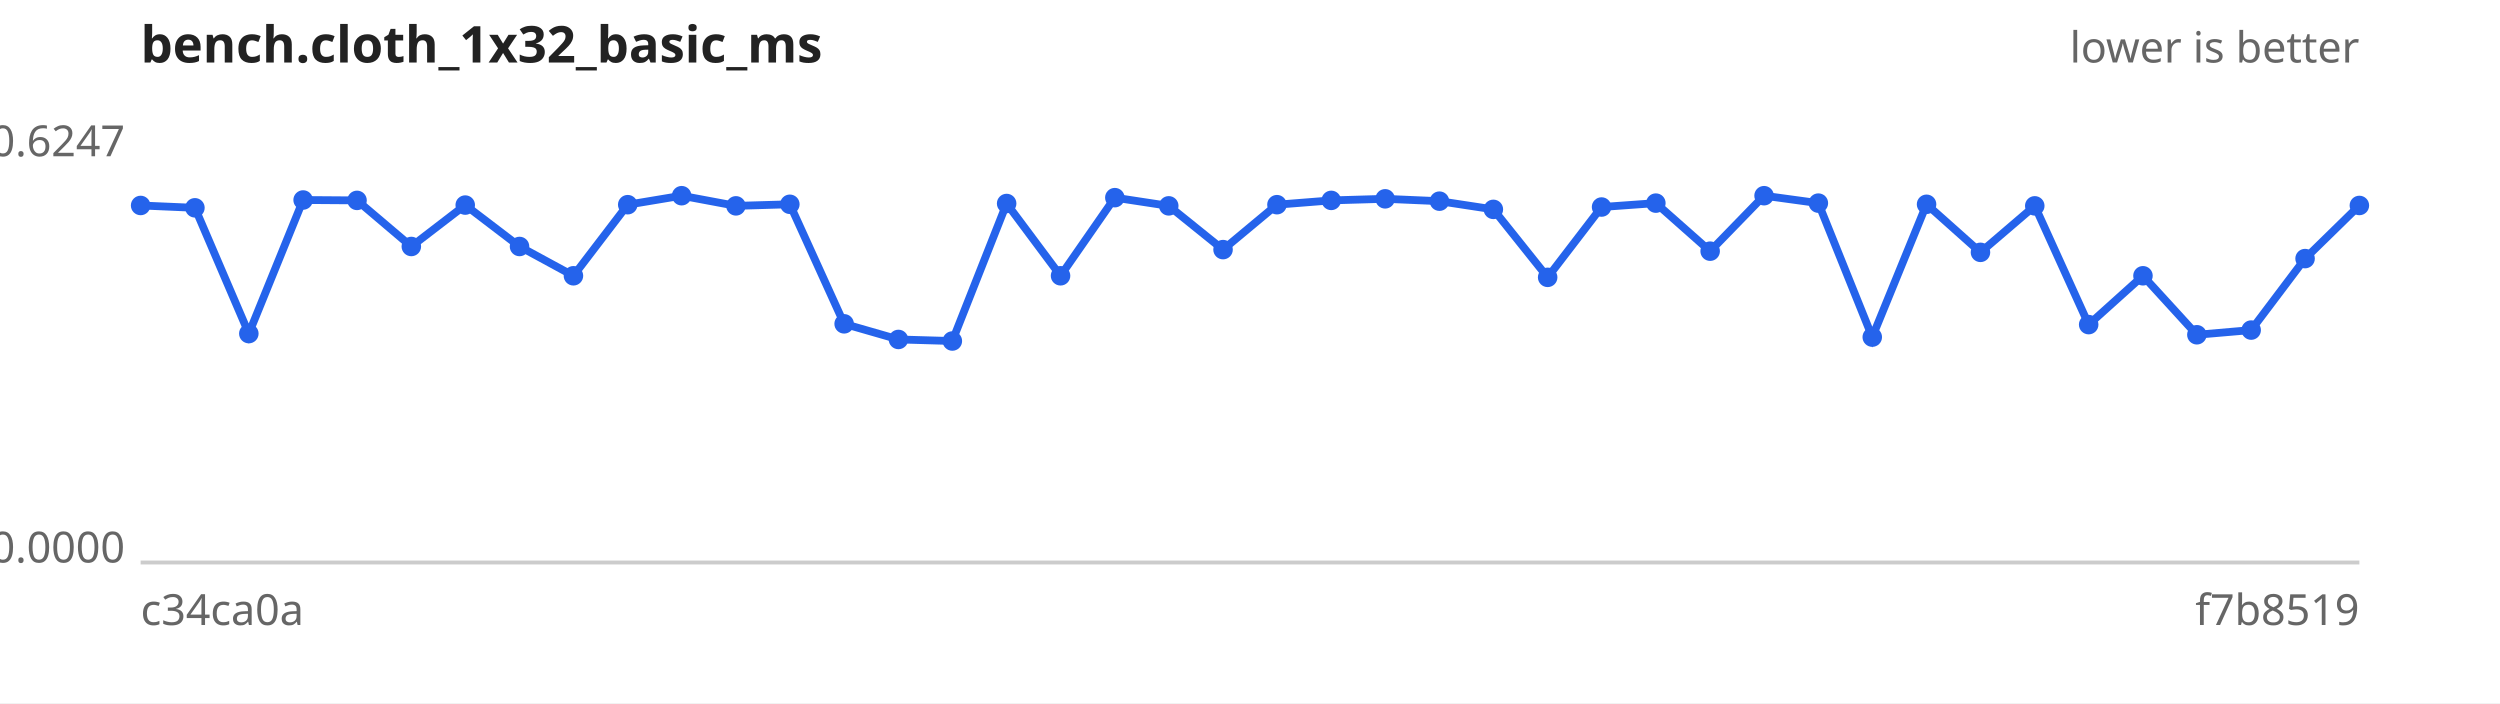
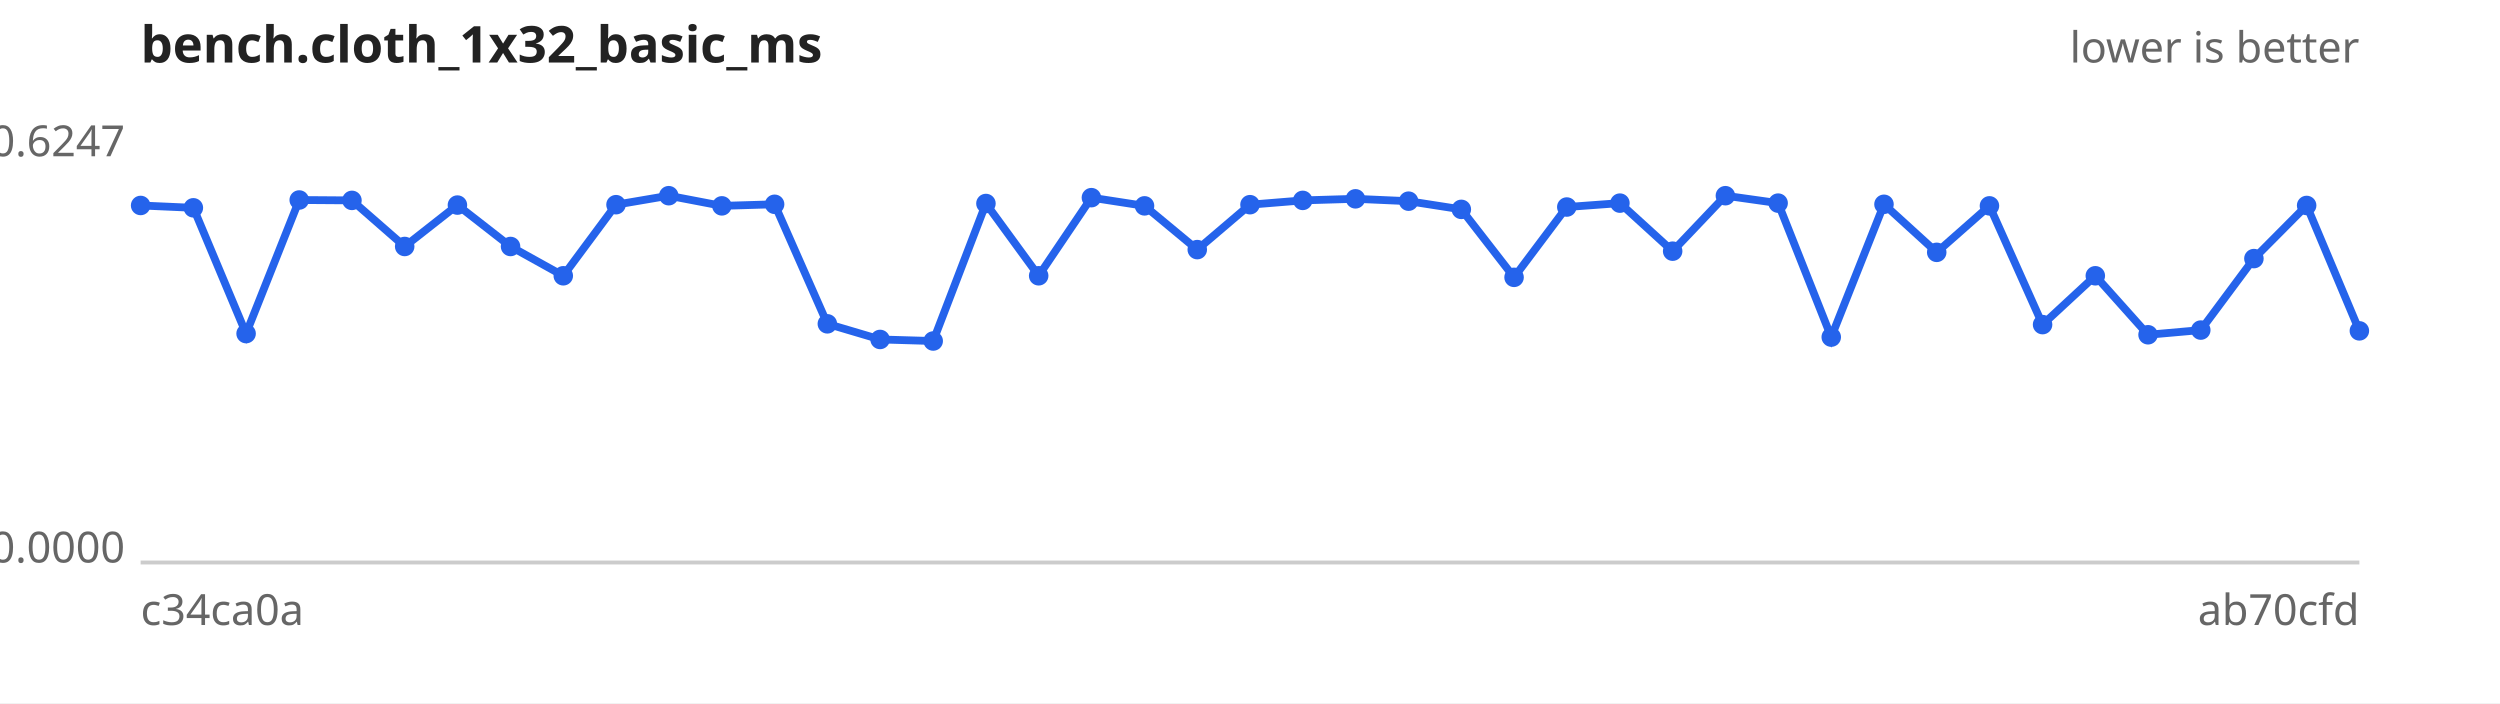
<svg xmlns="http://www.w3.org/2000/svg" width="640" height="180" viewBox="0 0 640 180" font-family="sans-serif" font-size="11">
  <rect width="640" height="180" fill="#ffffff" />
  <text x="36" y="16" font-size="13" font-weight="bold" fill="#222">bench.cloth_1x32_basic_ms</text>
  <text x="604" y="16" text-anchor="end" fill="#666">lower is better</text>
  <line x1="36" y1="144" x2="604" y2="144" stroke="#ccc" />
  <text x="32" y="40.0" text-anchor="end" fill="#666">0.6247</text>
  <text x="32" y="144.0" text-anchor="end" fill="#666">0.0000</text>
  <text x="36" y="160" fill="#666">c34ca0a</text>
-   <text x="604" y="160" text-anchor="end" fill="#666">f7b8519</text>
-   <path d="M36.0,52.6 L49.9,53.2 L63.7,85.4 L77.6,51.2 L91.4,51.3 L105.3,63.1 L119.1,52.5 L133.0,63.1 L146.8,70.6 L160.7,52.4 L174.5,50.1 L188.4,52.7 L202.2,52.3 L216.1,82.9 L230.0,86.9 L243.8,87.3 L257.7,52.1 L271.5,70.6 L285.4,50.6 L299.2,52.7 L313.1,63.9 L326.9,52.4 L340.8,51.3 L354.6,50.9 L368.5,51.5 L382.3,53.6 L396.2,71.0 L410.0,53.0 L423.9,52.0 L437.8,64.3 L451.6,50.1 L465.5,52.0 L479.3,86.3 L493.2,52.3 L507.0,64.6 L520.9,52.7 L534.7,83.1 L548.6,70.6 L562.4,85.7 L576.3,84.5 L590.1,66.2 L604.0,52.6" fill="none" stroke="#2563eb" stroke-width="2" />
+   <text x="604" y="160" text-anchor="end" fill="#666">ab70cfd</text>
+   <path d="M36.0,52.6 L49.5,53.2 L63.0,85.4 L76.6,51.2 L90.1,51.3 L103.6,63.1 L117.1,52.5 L130.7,63.1 L144.2,70.6 L157.7,52.4 L171.2,50.1 L184.8,52.7 L198.3,52.3 L211.8,82.9 L225.3,86.9 L238.9,87.3 L252.4,52.1 L265.9,70.6 L279.4,50.6 L293.0,52.7 L306.5,63.9 L320.0,52.4 L333.5,51.3 L347.0,50.9 L360.6,51.5 L374.1,53.6 L387.6,71.0 L401.1,53.0 L414.7,52.0 L428.2,64.3 L441.7,50.1 L455.2,52.0 L468.8,86.3 L482.3,52.3 L495.8,64.6 L509.3,52.7 L522.9,83.1 L536.4,70.6 L549.9,85.7 L563.4,84.5 L577.0,66.2 L590.5,52.6 L604.0,84.7" fill="none" stroke="#2563eb" stroke-width="2" />
  <g fill="#2563eb">
    <circle cx="36.0" cy="52.6" r="2.5" />
-     <circle cx="49.9" cy="53.2" r="2.5" />
-     <circle cx="63.7" cy="85.4" r="2.5" />
-     <circle cx="77.6" cy="51.2" r="2.5" />
-     <circle cx="91.4" cy="51.3" r="2.5" />
-     <circle cx="105.3" cy="63.1" r="2.5" />
-     <circle cx="119.1" cy="52.5" r="2.5" />
-     <circle cx="133.0" cy="63.1" r="2.5" />
-     <circle cx="146.8" cy="70.6" r="2.5" />
-     <circle cx="160.7" cy="52.4" r="2.5" />
-     <circle cx="174.5" cy="50.1" r="2.5" />
-     <circle cx="188.4" cy="52.7" r="2.5" />
-     <circle cx="202.2" cy="52.3" r="2.5" />
-     <circle cx="216.1" cy="82.9" r="2.5" />
-     <circle cx="230.0" cy="86.9" r="2.5" />
-     <circle cx="243.8" cy="87.3" r="2.5" />
-     <circle cx="257.7" cy="52.1" r="2.5" />
-     <circle cx="271.5" cy="70.6" r="2.5" />
-     <circle cx="285.4" cy="50.6" r="2.5" />
-     <circle cx="299.2" cy="52.7" r="2.5" />
-     <circle cx="313.1" cy="63.9" r="2.5" />
-     <circle cx="326.9" cy="52.4" r="2.5" />
-     <circle cx="340.8" cy="51.3" r="2.5" />
-     <circle cx="354.6" cy="50.9" r="2.5" />
-     <circle cx="368.5" cy="51.5" r="2.5" />
-     <circle cx="382.3" cy="53.6" r="2.5" />
-     <circle cx="396.2" cy="71.0" r="2.5" />
-     <circle cx="410.0" cy="53.0" r="2.5" />
-     <circle cx="423.9" cy="52.0" r="2.5" />
-     <circle cx="437.8" cy="64.3" r="2.5" />
-     <circle cx="451.6" cy="50.1" r="2.5" />
-     <circle cx="465.5" cy="52.0" r="2.5" />
-     <circle cx="479.3" cy="86.3" r="2.5" />
-     <circle cx="493.2" cy="52.3" r="2.5" />
-     <circle cx="507.0" cy="64.6" r="2.5" />
-     <circle cx="520.9" cy="52.7" r="2.5" />
-     <circle cx="534.7" cy="83.1" r="2.5" />
-     <circle cx="548.6" cy="70.6" r="2.5" />
-     <circle cx="562.4" cy="85.7" r="2.5" />
-     <circle cx="576.3" cy="84.5" r="2.5" />
-     <circle cx="590.1" cy="66.2" r="2.5" />
-     <circle cx="604.0" cy="52.6" r="2.5" />
+     <circle cx="49.5" cy="53.2" r="2.5" />
+     <circle cx="63.0" cy="85.4" r="2.5" />
+     <circle cx="76.6" cy="51.2" r="2.5" />
+     <circle cx="90.1" cy="51.3" r="2.5" />
+     <circle cx="103.6" cy="63.1" r="2.5" />
+     <circle cx="117.1" cy="52.5" r="2.5" />
+     <circle cx="130.7" cy="63.1" r="2.5" />
+     <circle cx="144.2" cy="70.6" r="2.5" />
+     <circle cx="157.7" cy="52.4" r="2.5" />
+     <circle cx="171.2" cy="50.1" r="2.5" />
+     <circle cx="184.8" cy="52.7" r="2.5" />
+     <circle cx="198.3" cy="52.3" r="2.5" />
+     <circle cx="211.8" cy="82.9" r="2.5" />
+     <circle cx="225.3" cy="86.9" r="2.5" />
+     <circle cx="238.9" cy="87.3" r="2.5" />
+     <circle cx="252.4" cy="52.1" r="2.5" />
+     <circle cx="265.9" cy="70.6" r="2.5" />
+     <circle cx="279.4" cy="50.6" r="2.5" />
+     <circle cx="293.0" cy="52.7" r="2.5" />
+     <circle cx="306.5" cy="63.9" r="2.5" />
+     <circle cx="320.0" cy="52.4" r="2.5" />
+     <circle cx="333.5" cy="51.3" r="2.5" />
+     <circle cx="347.0" cy="50.9" r="2.5" />
+     <circle cx="360.6" cy="51.5" r="2.5" />
+     <circle cx="374.1" cy="53.6" r="2.5" />
+     <circle cx="387.6" cy="71.0" r="2.5" />
+     <circle cx="401.1" cy="53.0" r="2.5" />
+     <circle cx="414.7" cy="52.0" r="2.5" />
+     <circle cx="428.2" cy="64.3" r="2.5" />
+     <circle cx="441.7" cy="50.1" r="2.5" />
+     <circle cx="455.2" cy="52.0" r="2.5" />
+     <circle cx="468.8" cy="86.3" r="2.5" />
+     <circle cx="482.3" cy="52.3" r="2.5" />
+     <circle cx="495.8" cy="64.6" r="2.5" />
+     <circle cx="509.3" cy="52.7" r="2.5" />
+     <circle cx="522.9" cy="83.1" r="2.5" />
+     <circle cx="536.4" cy="70.6" r="2.5" />
+     <circle cx="549.9" cy="85.7" r="2.5" />
+     <circle cx="563.4" cy="84.5" r="2.5" />
+     <circle cx="577.0" cy="66.2" r="2.5" />
+     <circle cx="590.5" cy="52.6" r="2.5" />
+     <circle cx="604.0" cy="84.7" r="2.5" />
  </g>
</svg>
